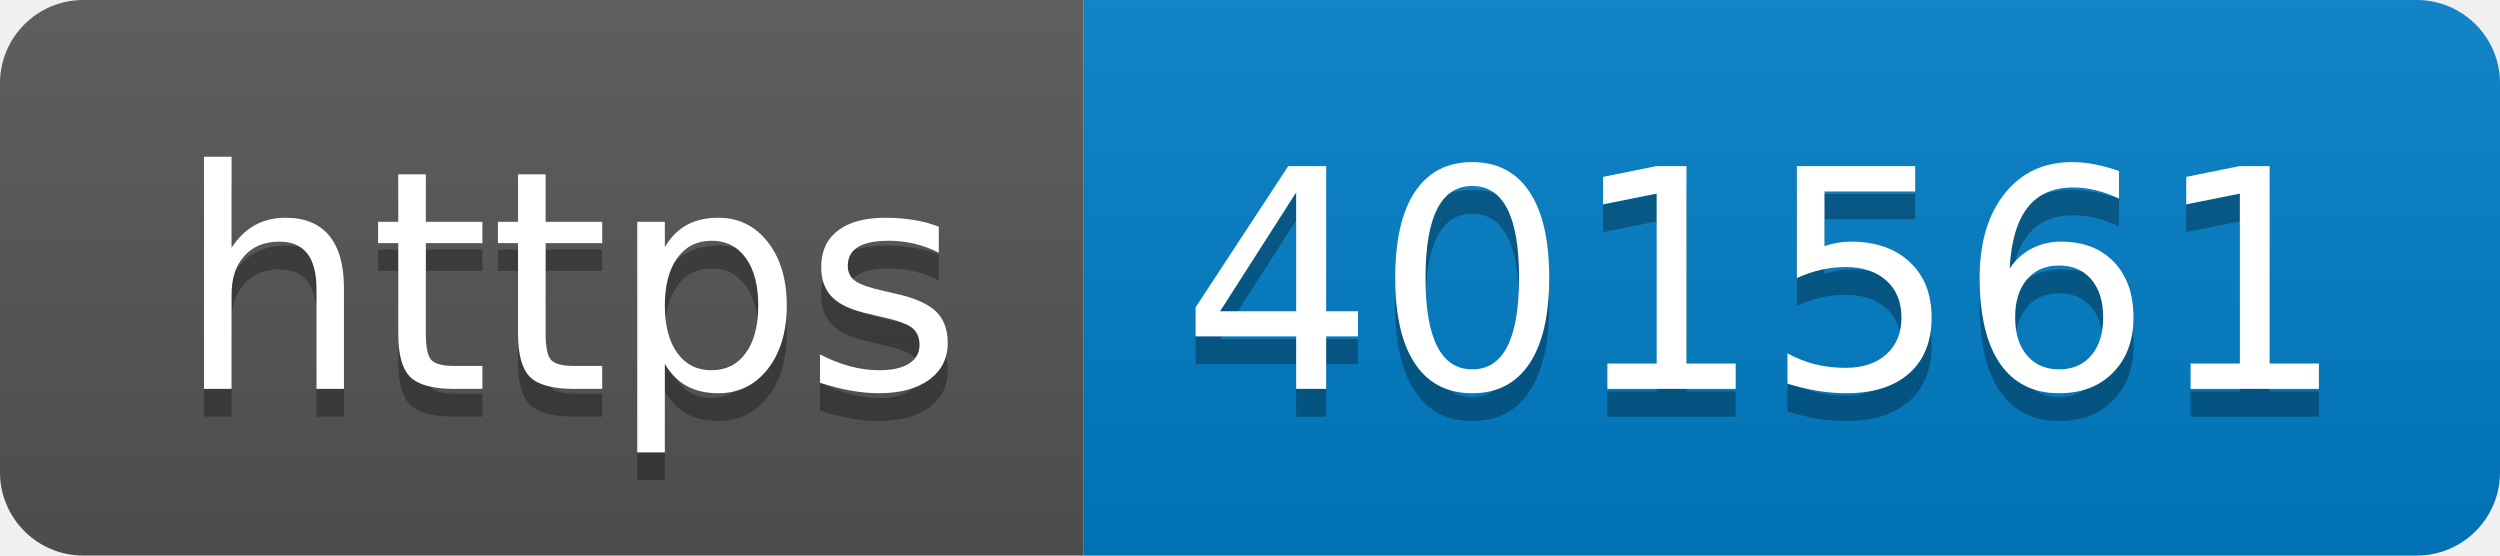
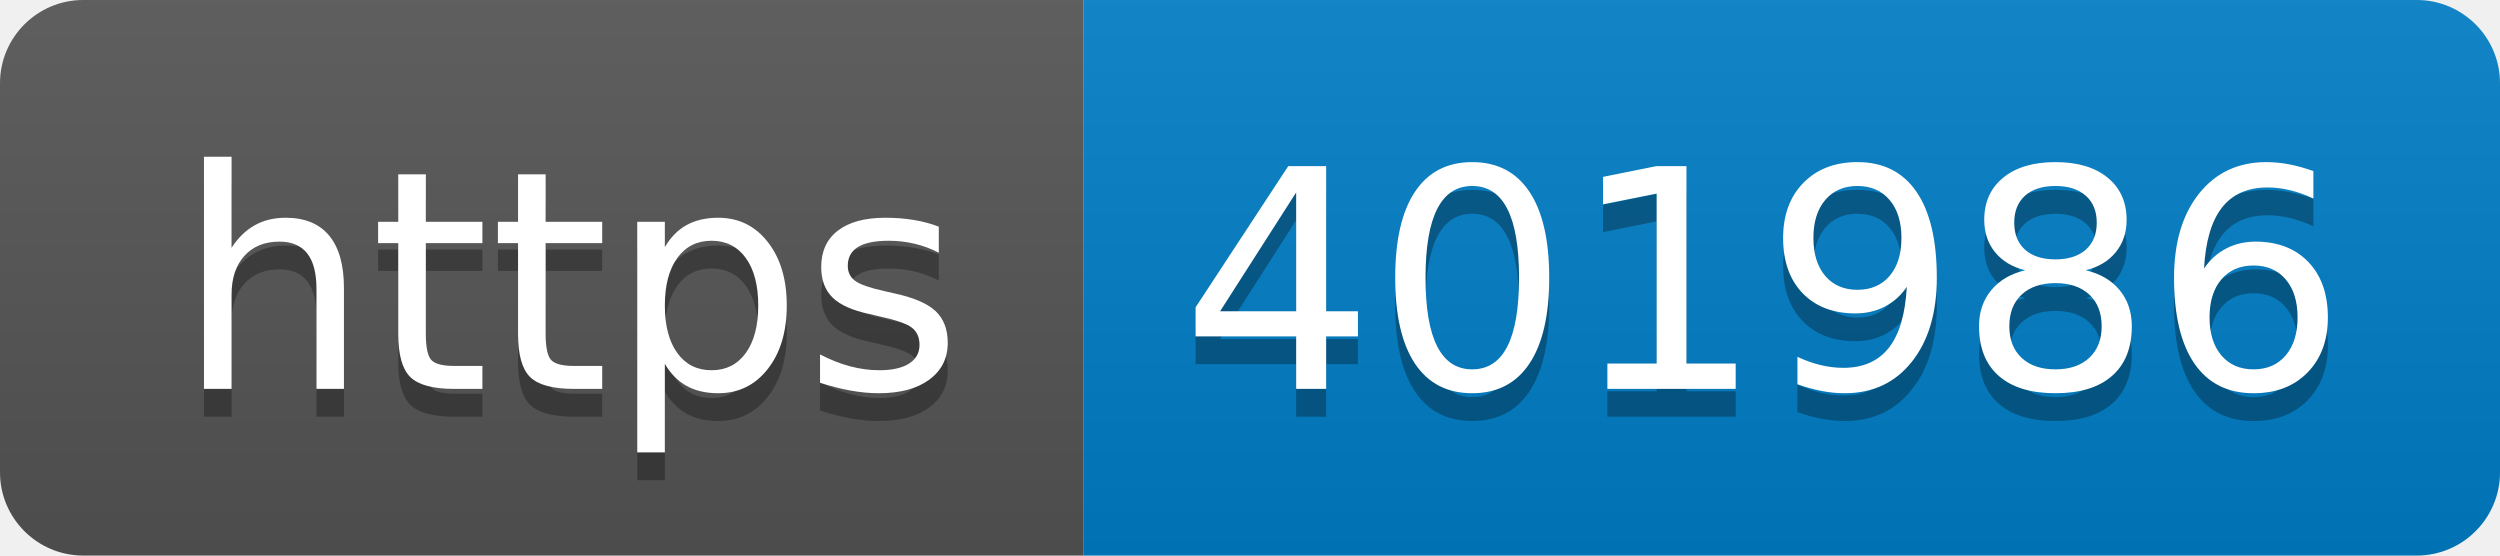
- <svg xmlns="http://www.w3.org/2000/svg" width="90" height="20" role="img" aria-label="https: 401561">
+ <svg xmlns="http://www.w3.org/2000/svg" width="90" height="20" role="img" aria-label="https: 401986">
  <linearGradient id="s" x2="0" y2="100%">
    <stop offset="0" stop-color="#bbb" stop-opacity=".1" />
    <stop offset="1" stop-opacity=".1" />
  </linearGradient>
  <clipPath id="r">
    <rect width="90" height="20" rx="3" fill="#fff" />
  </clipPath>
  <g clip-path="url(#r)">
    <rect width="39" height="20" fill="#555" />
    <rect x="39" width="51" height="20" fill="#007ec6" />
    <rect width="90" height="20" fill="url(#s)" />
  </g>
  <g fill="#fff" text-anchor="middle" font-family="Verdana,Geneva,DejaVu Sans,sans-serif" text-rendering="geometricPrecision" font-size="110">
    <text aria-hidden="true" x="205" y="150" fill="#010101" fill-opacity=".3" transform="scale(.1)" textLength="290">https</text>
    <text x="205" y="140" transform="scale(.1)" fill="#fff" textLength="290">https</text>
-     <text aria-hidden="true" x="635" y="150" fill="#010101" fill-opacity=".3" transform="scale(.1)" textLength="410">401561</text>
-     <text x="635" y="140" transform="scale(.1)" fill="#fff" textLength="410">401561</text>
+     <text aria-hidden="true" x="635" y="150" fill="#010101" fill-opacity=".3" transform="scale(.1)" textLength="410">401986</text>
+     <text x="635" y="140" transform="scale(.1)" fill="#fff" textLength="410">401986</text>
  </g>
</svg>
